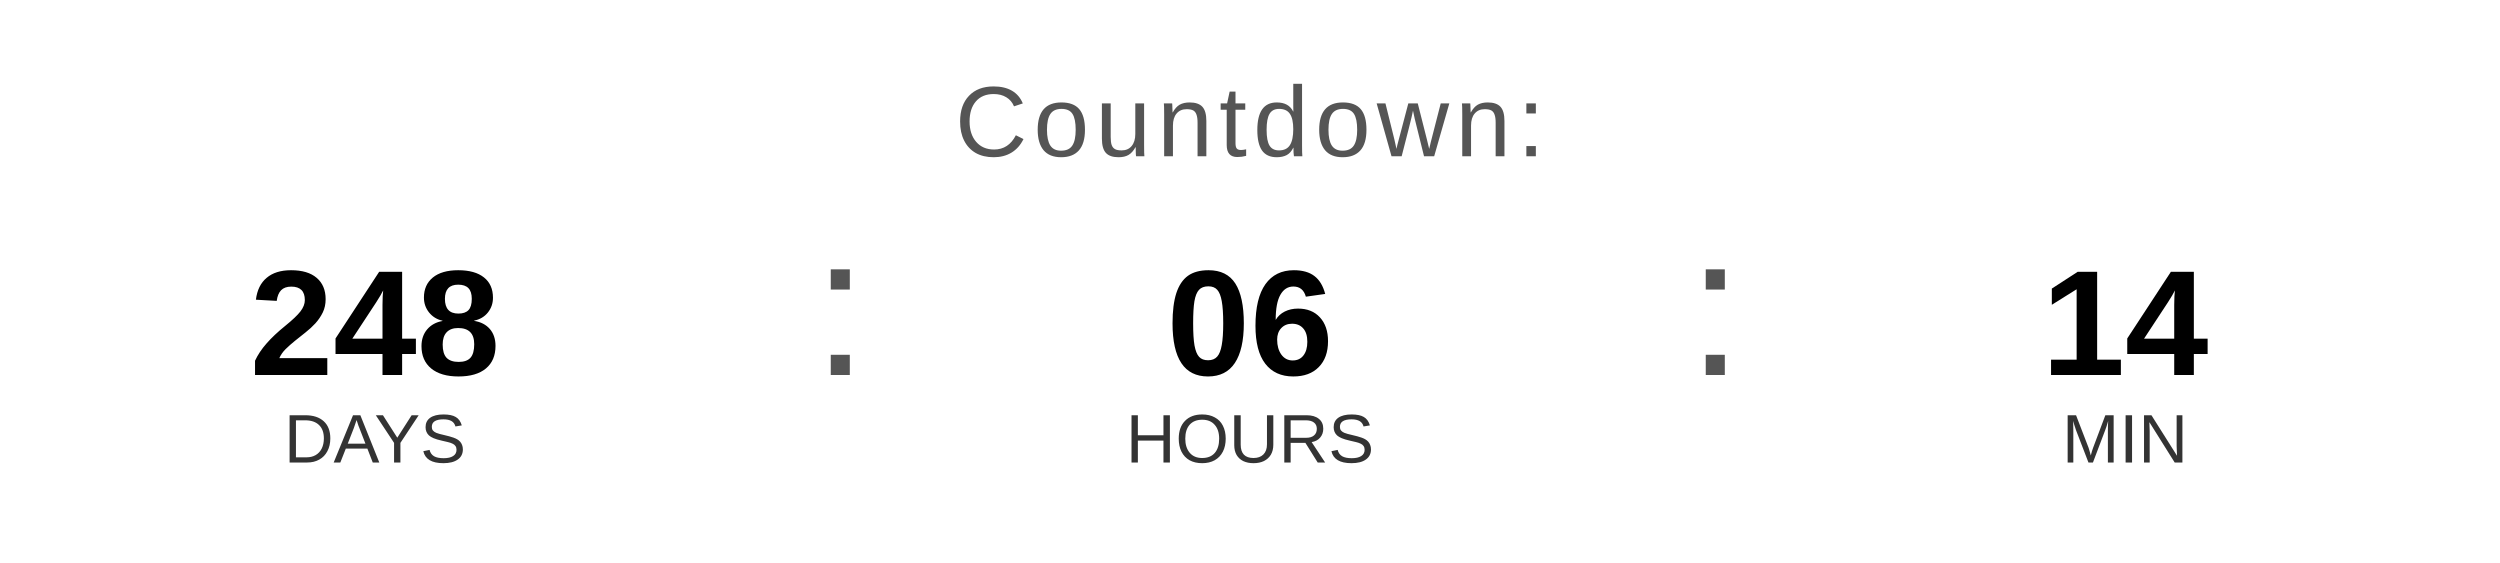
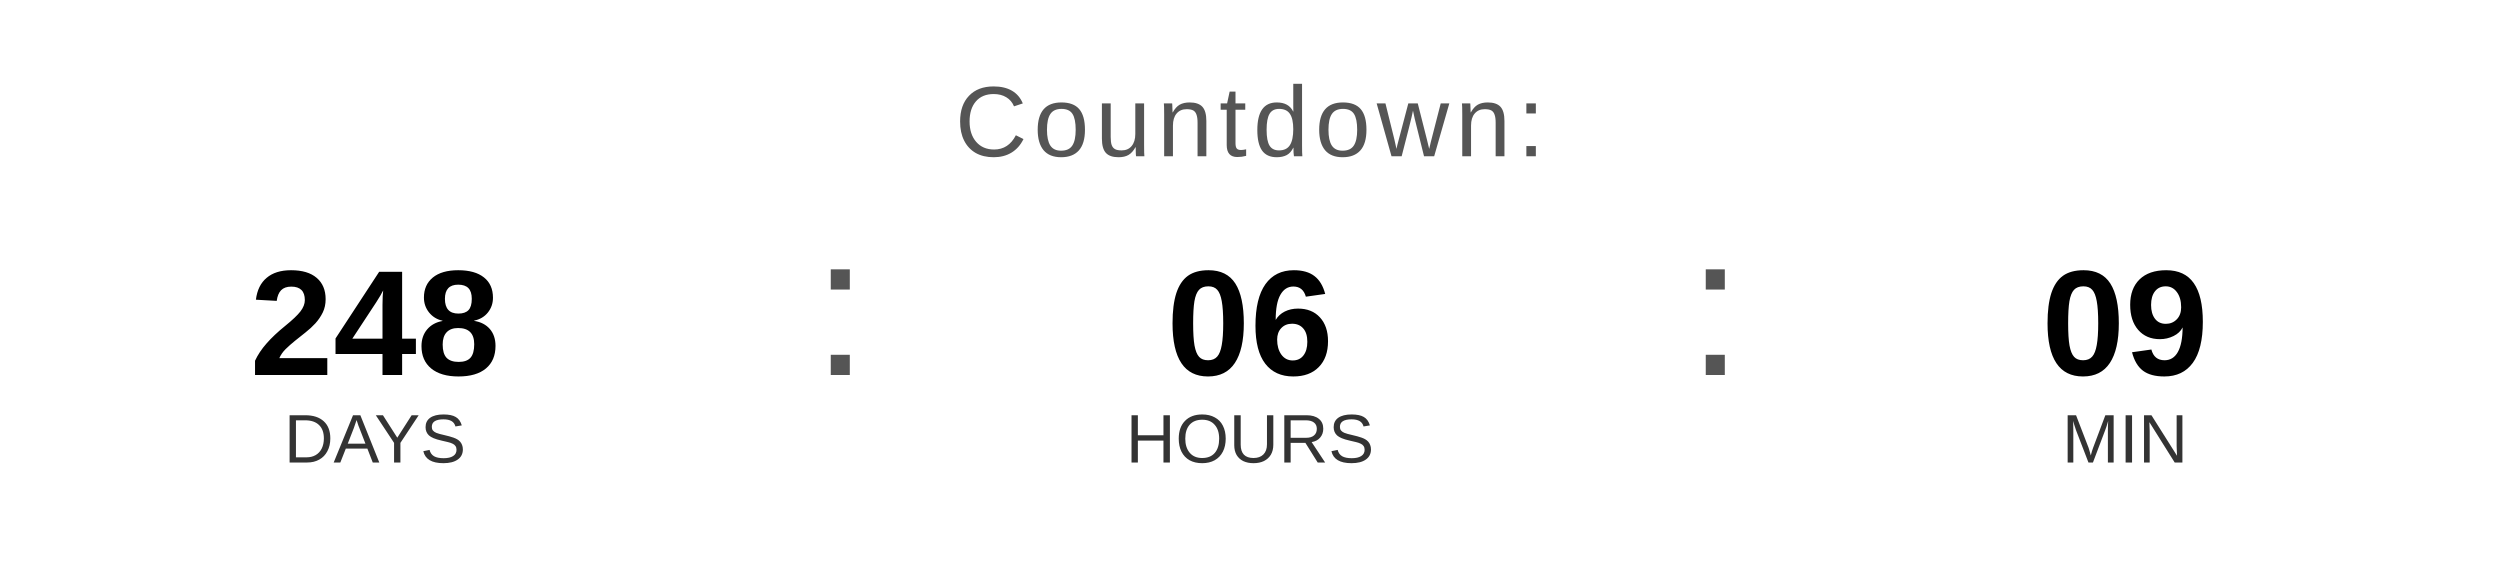
<svg xmlns="http://www.w3.org/2000/svg" width="400" height="90" viewBox="0 0 400 90">
  <text x="200" y="25" font-family="Arial, Helvetica, sans-serif" font-size="16" fill="#555555" text-anchor="middle" letter-spacing="1">
    Countdown:
  </text>
  <text x="60" y="60" font-family="Arial, Helvetica, sans-serif" font-size="24" font-weight="bold" fill="#000000" text-anchor="middle">248</text>
  <text x="60" y="74" font-family="Arial, Helvetica, sans-serif" font-size="11" fill="#333333" text-anchor="middle">DAYS</text>
  <text x="130" y="60" font-family="Arial, sans-serif" font-size="32" fill="#555555">:</text>
  <text x="200" y="60" font-family="Arial, Helvetica, sans-serif" font-size="24" font-weight="bold" fill="#000000" text-anchor="middle">06</text>
  <text x="200" y="74" font-family="Arial, Helvetica, sans-serif" font-size="11" fill="#333333" text-anchor="middle">HOURS</text>
  <text x="270" y="60" font-family="Arial, sans-serif" font-size="32" fill="#555555">:</text>
-   <text x="340" y="60" font-family="Arial, Helvetica, sans-serif" font-size="24" font-weight="bold" fill="#000000" text-anchor="middle">14</text>
+   <text x="340" y="60" font-family="Arial, Helvetica, sans-serif" font-size="24" font-weight="bold" fill="#000000" text-anchor="middle">09</text>
  <text x="340" y="74" font-family="Arial, Helvetica, sans-serif" font-size="11" fill="#333333" text-anchor="middle">MIN</text>
</svg>
